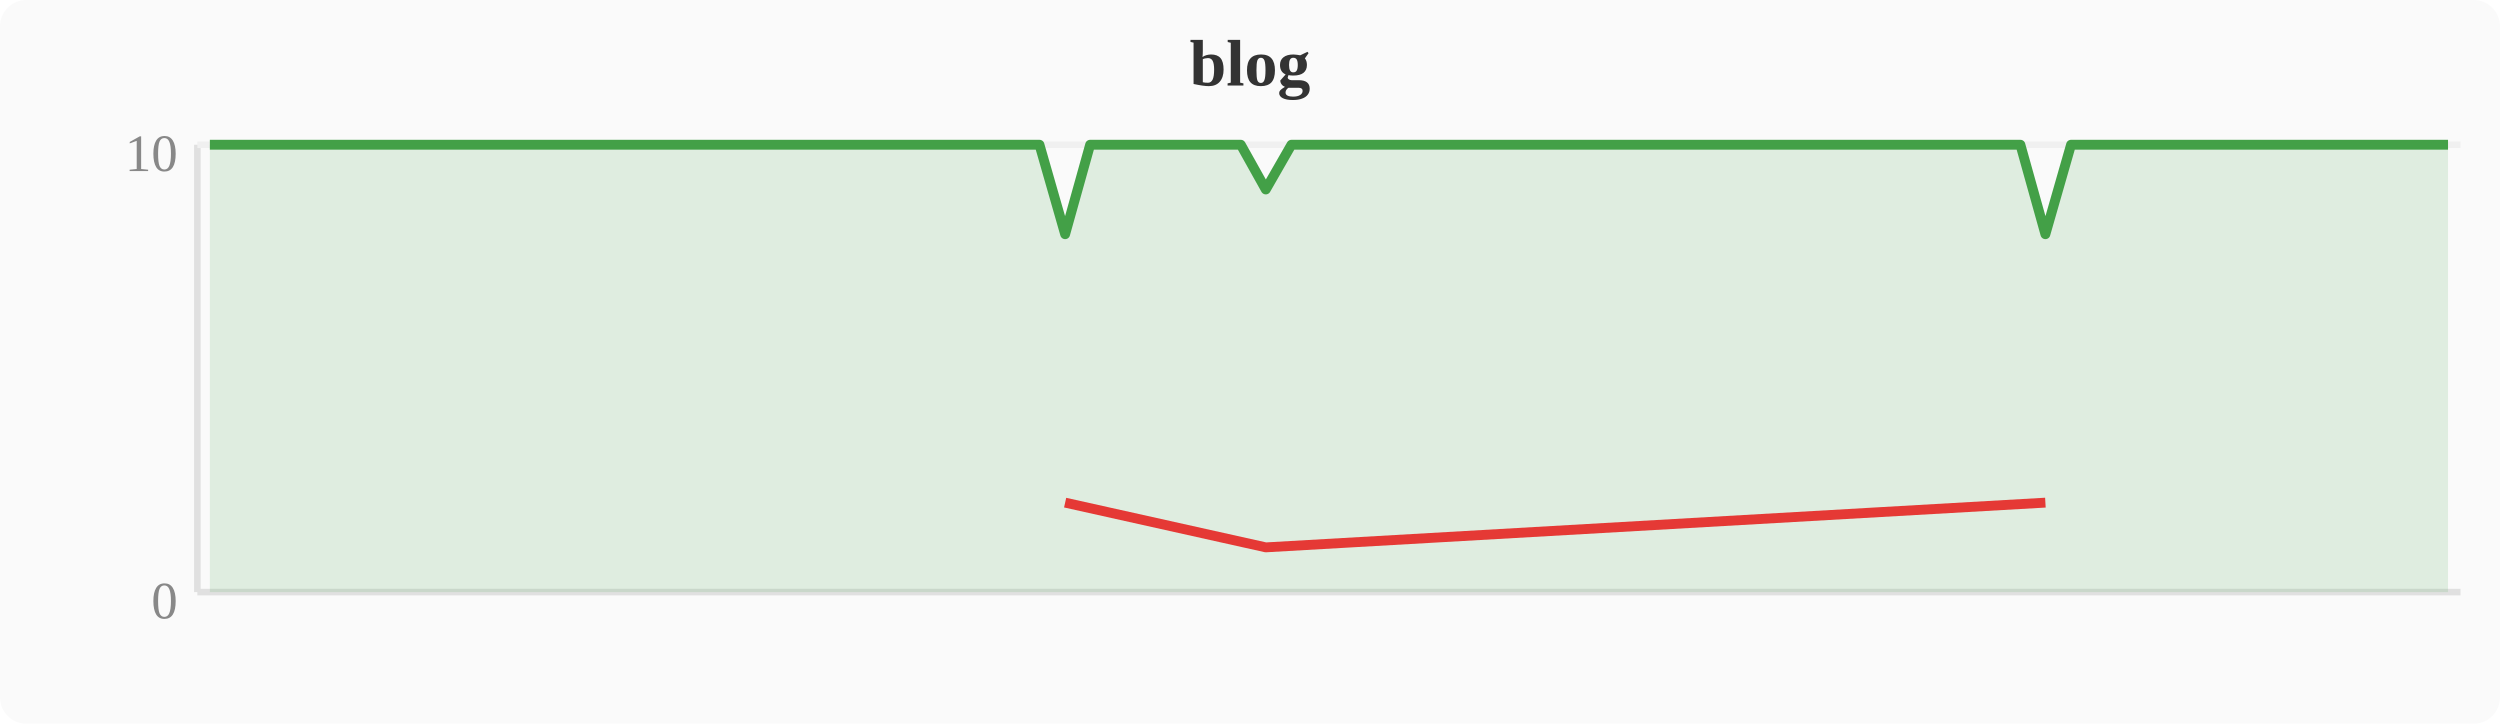
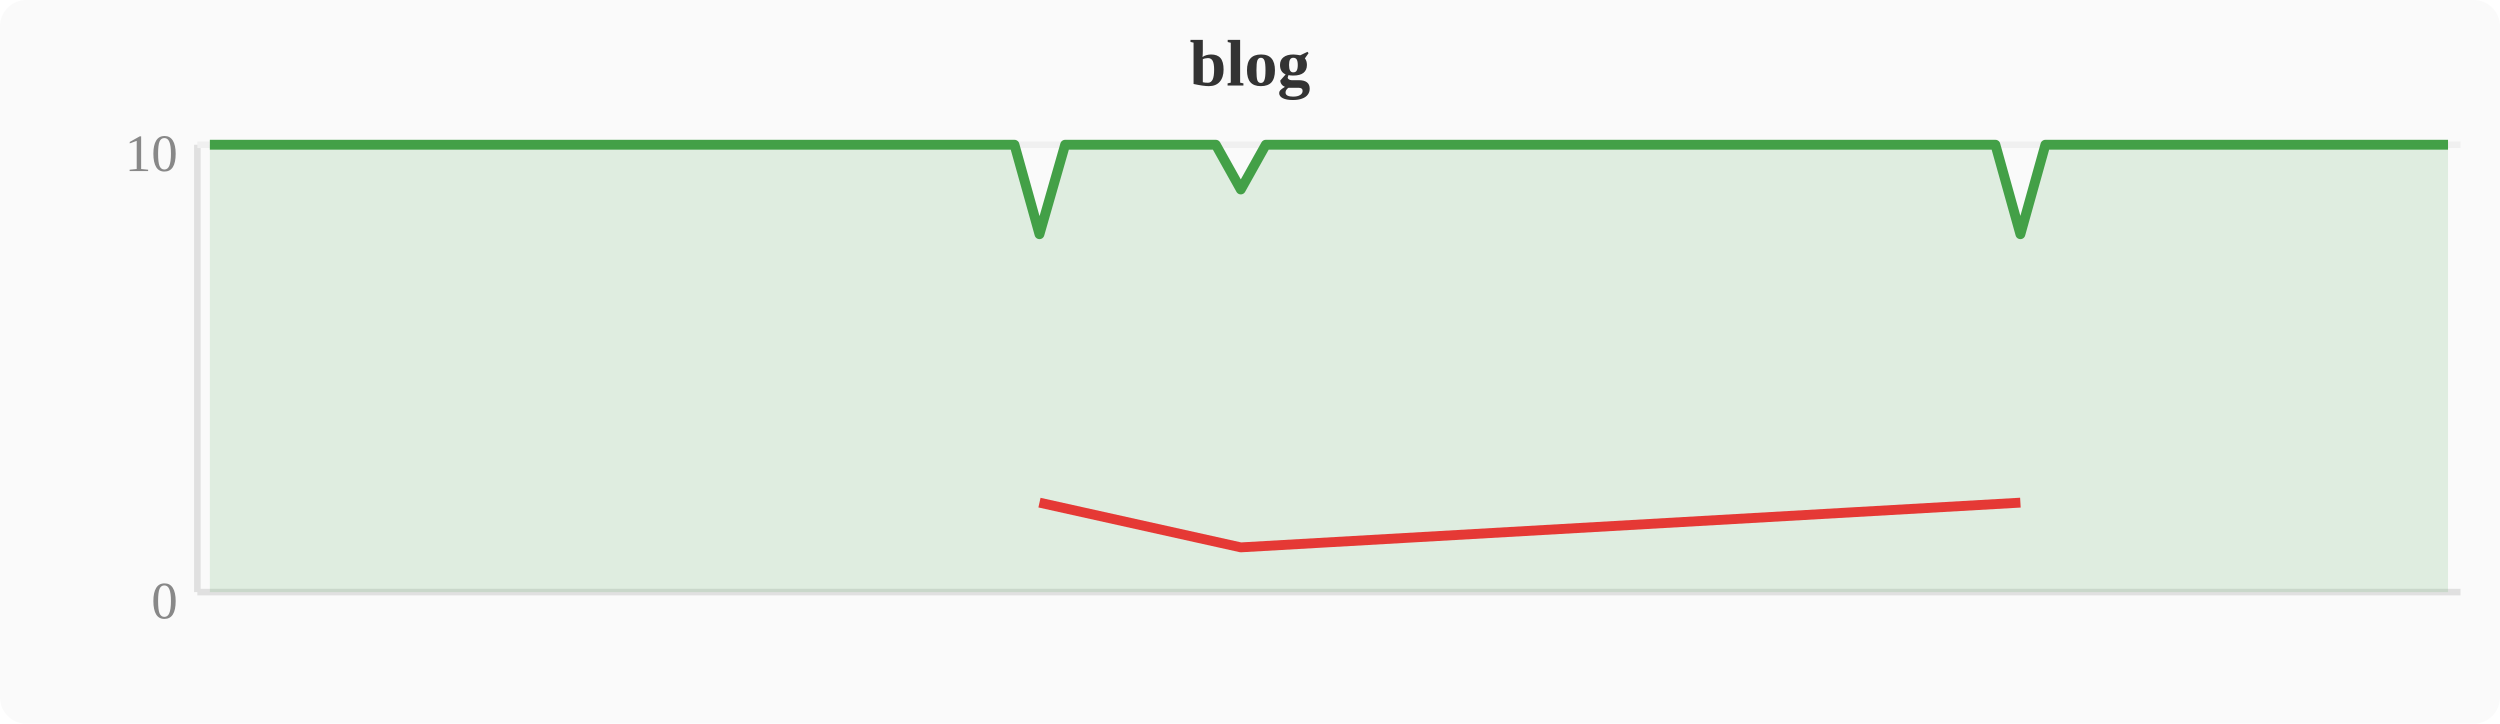
<svg xmlns="http://www.w3.org/2000/svg" width="380" height="110" viewBox="0 0 380 110">
  <rect width="380" height="110" fill="#fafafa" rx="4" />
  <text x="190" y="13" text-anchor="middle" font-size="10" font-weight="bold" fill="#333">blog</text>
  <line x1="30" y1="22" x2="30" y2="90" stroke="#e0e0e0" stroke-width="1" />
  <line x1="30" y1="90" x2="374" y2="90" stroke="#e0e0e0" stroke-width="1" />
  <line x1="30" y1="22" x2="374" y2="22" stroke="#f0f0f0" stroke-width="1" />
  <text x="27" y="94" text-anchor="end" font-size="8" fill="#888">0</text>
  <text x="27" y="26" text-anchor="end" font-size="8" fill="#888">10</text>
-   <polygon points="31.9,22.0 35.7,22.0 39.6,22.0 43.4,22.0 47.2,22.0 51.0,22.0 54.8,22.0 58.7,22.0 62.5,22.0 66.3,22.0 70.1,22.0 74.0,22.0 77.8,22.0 81.6,22.0 85.4,22.0 89.2,22.0 93.1,22.0 96.9,22.0 100.7,22.0 104.5,22.0 108.4,22.0 112.2,22.0 116.0,22.0 119.8,22.0 123.6,22.0 127.5,22.0 131.3,22.0 135.1,22.0 138.9,22.0 142.8,22.0 146.6,22.0 150.4,22.0 154.2,22.0 158.0,22.0 161.9,35.6 165.7,22.0 169.5,22.0 173.3,22.0 177.2,22.0 181.0,22.0 184.8,22.0 188.6,22.0 192.4,28.8 196.3,22.0 200.1,22.0 203.9,22.0 207.7,22.0 211.6,22.0 215.4,22.0 219.2,22.0 223.0,22.0 226.8,22.0 230.7,22.0 234.5,22.0 238.3,22.0 242.1,22.0 246.0,22.0 249.8,22.0 253.6,22.0 257.4,22.0 261.2,22.0 265.1,22.0 268.9,22.0 272.7,22.0 276.5,22.0 280.4,22.0 284.2,22.0 288.0,22.0 291.8,22.0 295.6,22.0 299.5,22.0 303.3,22.0 307.1,22.0 310.9,35.6 314.8,22.0 318.6,22.0 322.4,22.0 326.2,22.0 330.0,22.0 333.9,22.0 337.7,22.0 341.5,22.0 345.3,22.0 349.2,22.0 353.0,22.0 356.8,22.0 360.6,22.0 364.4,22.0 368.3,22.0 372.1,22.0 372.1,90 31.9,90" fill="#43a047" opacity="0.15" />
-   <polyline points="31.9,22.0 35.7,22.0 39.6,22.0 43.4,22.0 47.2,22.0 51.0,22.0 54.8,22.0 58.7,22.0 62.5,22.0 66.3,22.0 70.1,22.0 74.0,22.0 77.8,22.0 81.6,22.0 85.4,22.0 89.2,22.0 93.1,22.0 96.9,22.0 100.7,22.0 104.5,22.0 108.4,22.0 112.2,22.0 116.0,22.0 119.8,22.0 123.6,22.0 127.5,22.0 131.3,22.0 135.1,22.0 138.9,22.0 142.8,22.0 146.6,22.0 150.4,22.0 154.2,22.0 158.0,22.0 161.9,35.6 165.7,22.0 169.5,22.0 173.3,22.0 177.2,22.0 181.0,22.0 184.8,22.0 188.6,22.0 192.4,28.8 196.3,22.0 200.1,22.0 203.9,22.0 207.7,22.0 211.6,22.0 215.4,22.0 219.2,22.0 223.0,22.0 226.8,22.0 230.7,22.0 234.5,22.0 238.3,22.0 242.1,22.0 246.0,22.0 249.8,22.0 253.6,22.0 257.4,22.0 261.2,22.0 265.1,22.0 268.9,22.0 272.7,22.0 276.5,22.0 280.4,22.0 284.2,22.0 288.0,22.0 291.8,22.0 295.6,22.0 299.5,22.0 303.3,22.0 307.1,22.0 310.9,35.6 314.8,22.0 318.6,22.0 322.4,22.0 326.2,22.0 330.0,22.0 333.9,22.0 337.7,22.0 341.5,22.0 345.3,22.0 349.2,22.0 353.0,22.0 356.8,22.0 360.6,22.0 364.4,22.0 368.3,22.0 372.1,22.0" fill="none" stroke="#43a047" stroke-width="1.5" stroke-linejoin="round" />
-   <polyline points="161.9,76.4 192.4,83.2 310.9,76.4" fill="none" stroke="#e53935" stroke-width="1.5" stroke-linejoin="round" />
+   <polygon points="31.9,22.0 35.7,22.0 39.6,22.0 43.4,22.0 47.2,22.0 51.0,22.0 54.8,22.0 58.7,22.0 62.5,22.0 66.3,22.0 70.1,22.0 74.0,22.0 77.8,22.0 81.6,22.0 85.4,22.0 89.2,22.0 93.1,22.0 96.9,22.0 100.7,22.0 104.5,22.0 108.4,22.0 112.2,22.0 116.0,22.0 119.8,22.0 123.6,22.0 127.5,22.0 131.3,22.0 135.1,22.0 138.9,22.0 142.8,22.0 146.6,22.0 150.4,22.0 154.2,22.0 158.0,35.6 161.9,22.0 165.7,22.0 169.5,22.0 173.3,22.0 177.2,22.0 181.0,22.0 184.8,22.0 188.6,28.8 192.4,22.0 196.3,22.0 200.1,22.0 203.9,22.0 207.7,22.0 211.6,22.0 215.4,22.0 219.2,22.0 223.0,22.0 226.8,22.0 230.7,22.0 234.5,22.0 238.3,22.0 242.1,22.0 246.0,22.0 249.8,22.0 253.6,22.0 257.4,22.0 261.2,22.0 265.1,22.0 268.9,22.0 272.7,22.0 276.5,22.0 280.4,22.0 284.2,22.0 288.0,22.0 291.8,22.0 295.6,22.0 299.5,22.0 303.3,22.0 307.1,35.6 310.9,22.0 314.8,22.0 318.6,22.0 322.4,22.0 326.2,22.0 330.0,22.0 333.9,22.0 337.7,22.0 341.5,22.0 345.3,22.0 349.2,22.0 353.0,22.0 356.8,22.0 360.6,22.0 364.4,22.0 368.3,22.0 372.1,22.0 372.1,90 31.9,90" fill="#43a047" opacity="0.15" />
+   <polyline points="31.9,22.0 35.7,22.0 39.6,22.0 43.4,22.0 47.2,22.0 51.0,22.0 54.8,22.0 58.7,22.0 62.5,22.0 66.3,22.0 70.1,22.0 74.0,22.0 77.8,22.0 81.6,22.0 85.4,22.0 89.2,22.0 93.1,22.0 96.9,22.0 100.7,22.0 104.5,22.0 108.4,22.0 112.2,22.0 116.0,22.0 119.8,22.0 123.6,22.0 127.5,22.0 131.3,22.0 135.1,22.0 138.9,22.0 142.8,22.0 146.6,22.0 150.4,22.0 154.2,22.0 158.0,35.6 161.9,22.0 165.7,22.0 169.5,22.0 173.3,22.0 177.2,22.0 181.0,22.0 184.8,22.0 188.6,28.8 192.4,22.0 196.3,22.0 200.1,22.0 203.9,22.0 207.7,22.0 211.6,22.0 215.4,22.0 219.2,22.0 223.0,22.0 226.8,22.0 230.7,22.0 234.5,22.0 238.3,22.0 242.1,22.0 246.0,22.0 249.8,22.0 253.6,22.0 257.4,22.0 261.2,22.0 265.1,22.0 268.9,22.0 272.7,22.0 276.5,22.0 280.4,22.0 284.2,22.0 288.0,22.0 291.8,22.0 295.6,22.0 299.5,22.0 303.3,22.0 307.1,35.6 310.9,22.0 314.8,22.0 318.6,22.0 322.4,22.0 326.2,22.0 330.0,22.0 333.9,22.0 337.7,22.0 341.5,22.0 345.3,22.0 349.2,22.0 353.0,22.0 356.8,22.0 360.6,22.0 364.4,22.0 368.3,22.0 372.1,22.0" fill="none" stroke="#43a047" stroke-width="1.5" stroke-linejoin="round" />
+   <polyline points="158.0,76.4 188.6,83.2 307.1,76.4" fill="none" stroke="#e53935" stroke-width="1.5" stroke-linejoin="round" />
</svg>
